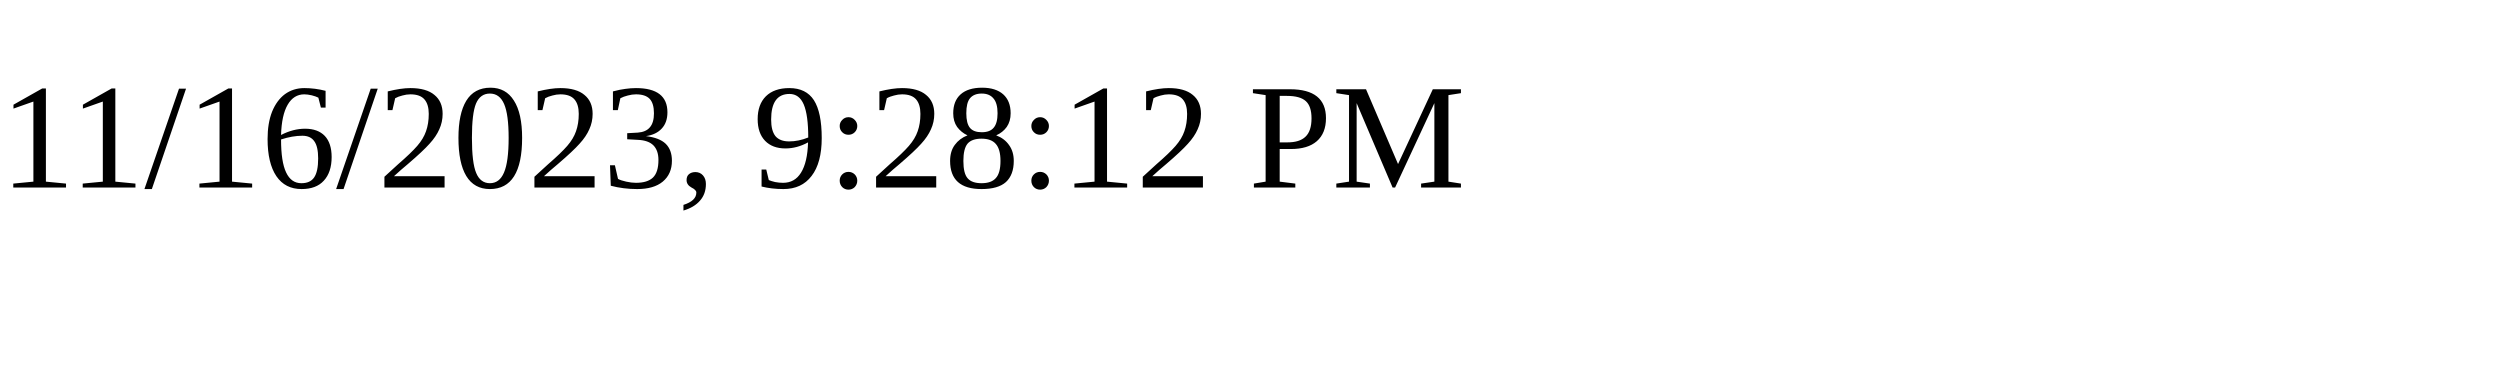
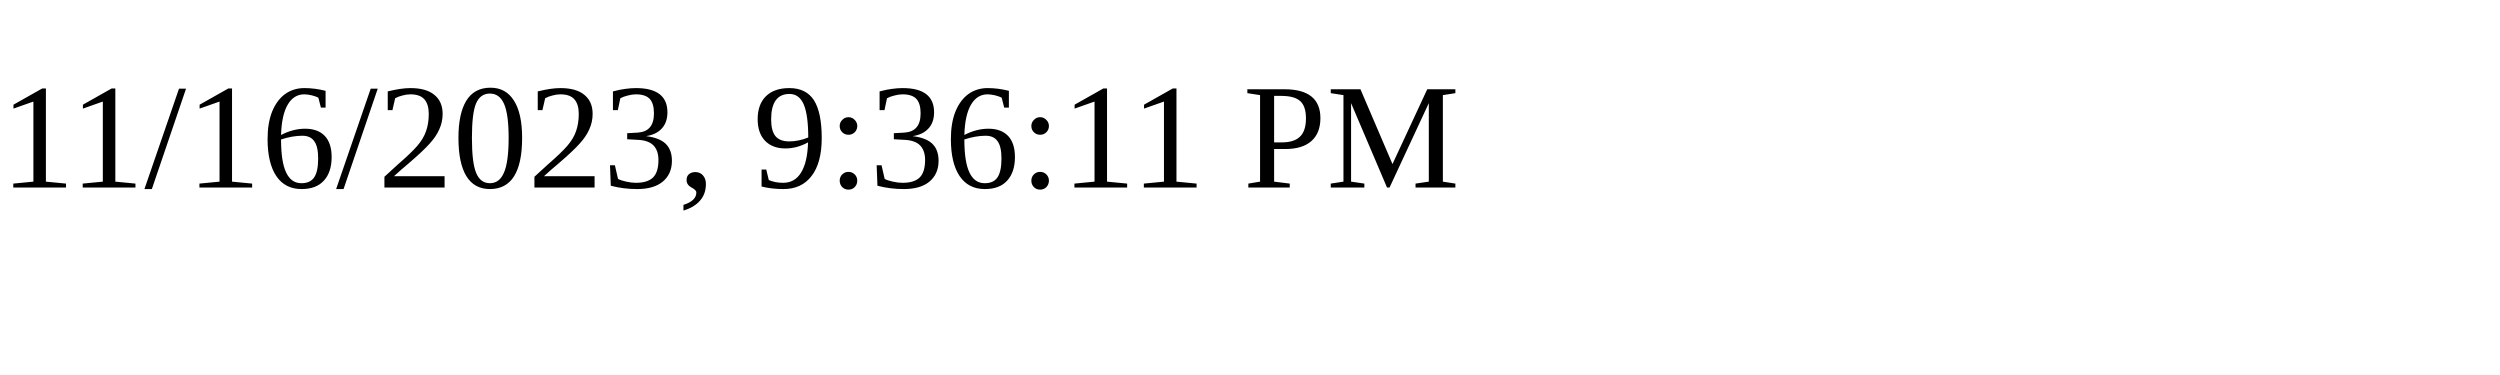
<svg xmlns="http://www.w3.org/2000/svg" height="30" width="200">
-   <text x="0" y="15">11/16/2023, 9:28:12 PM</text>
+   <text x="0" y="15">11/16/2023, 9:36:11 PM</text>
</svg>
